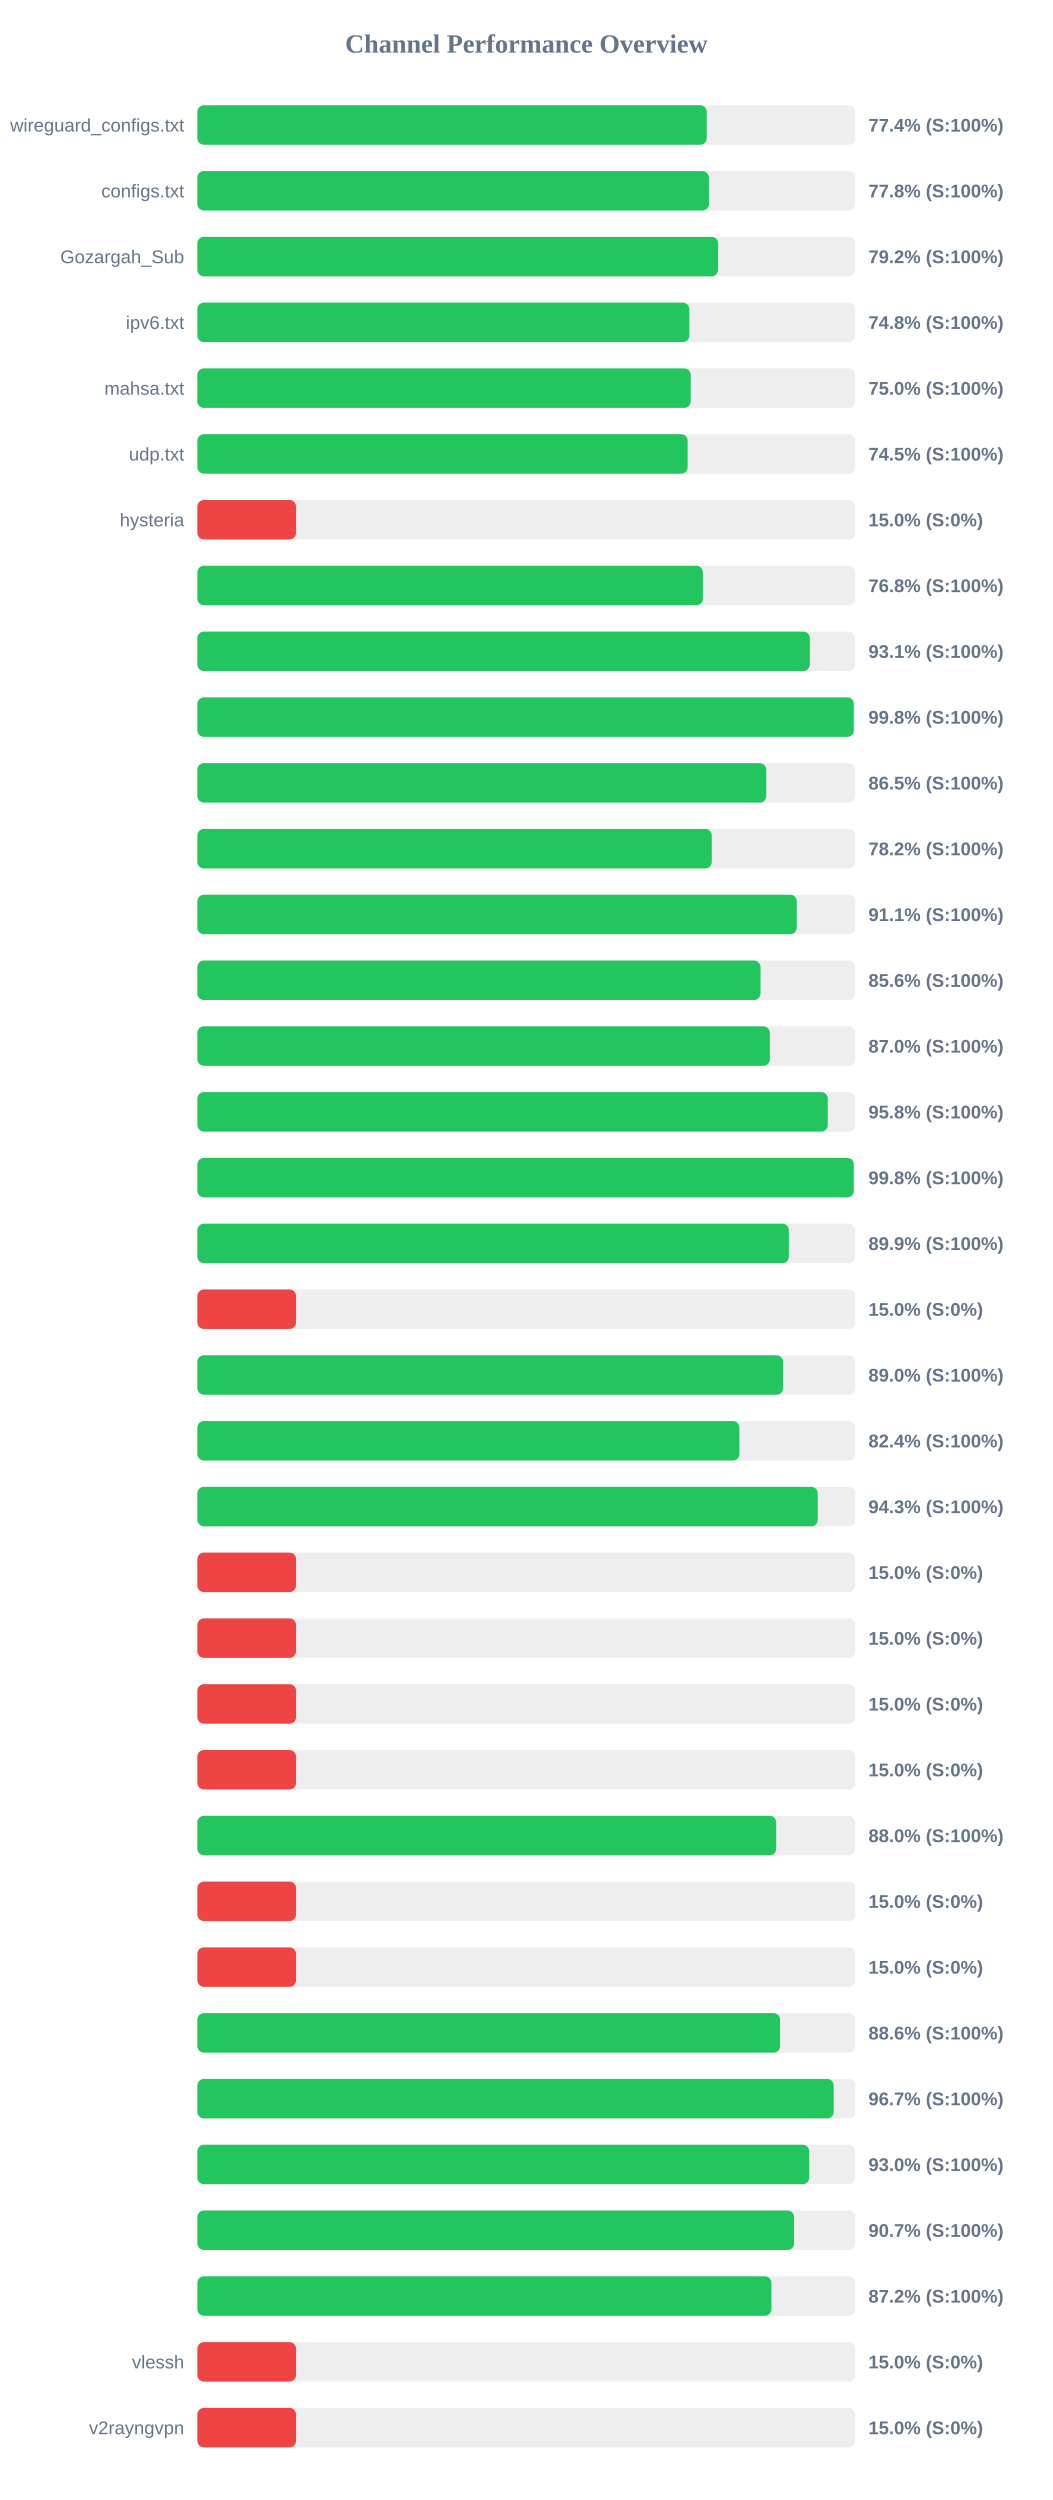
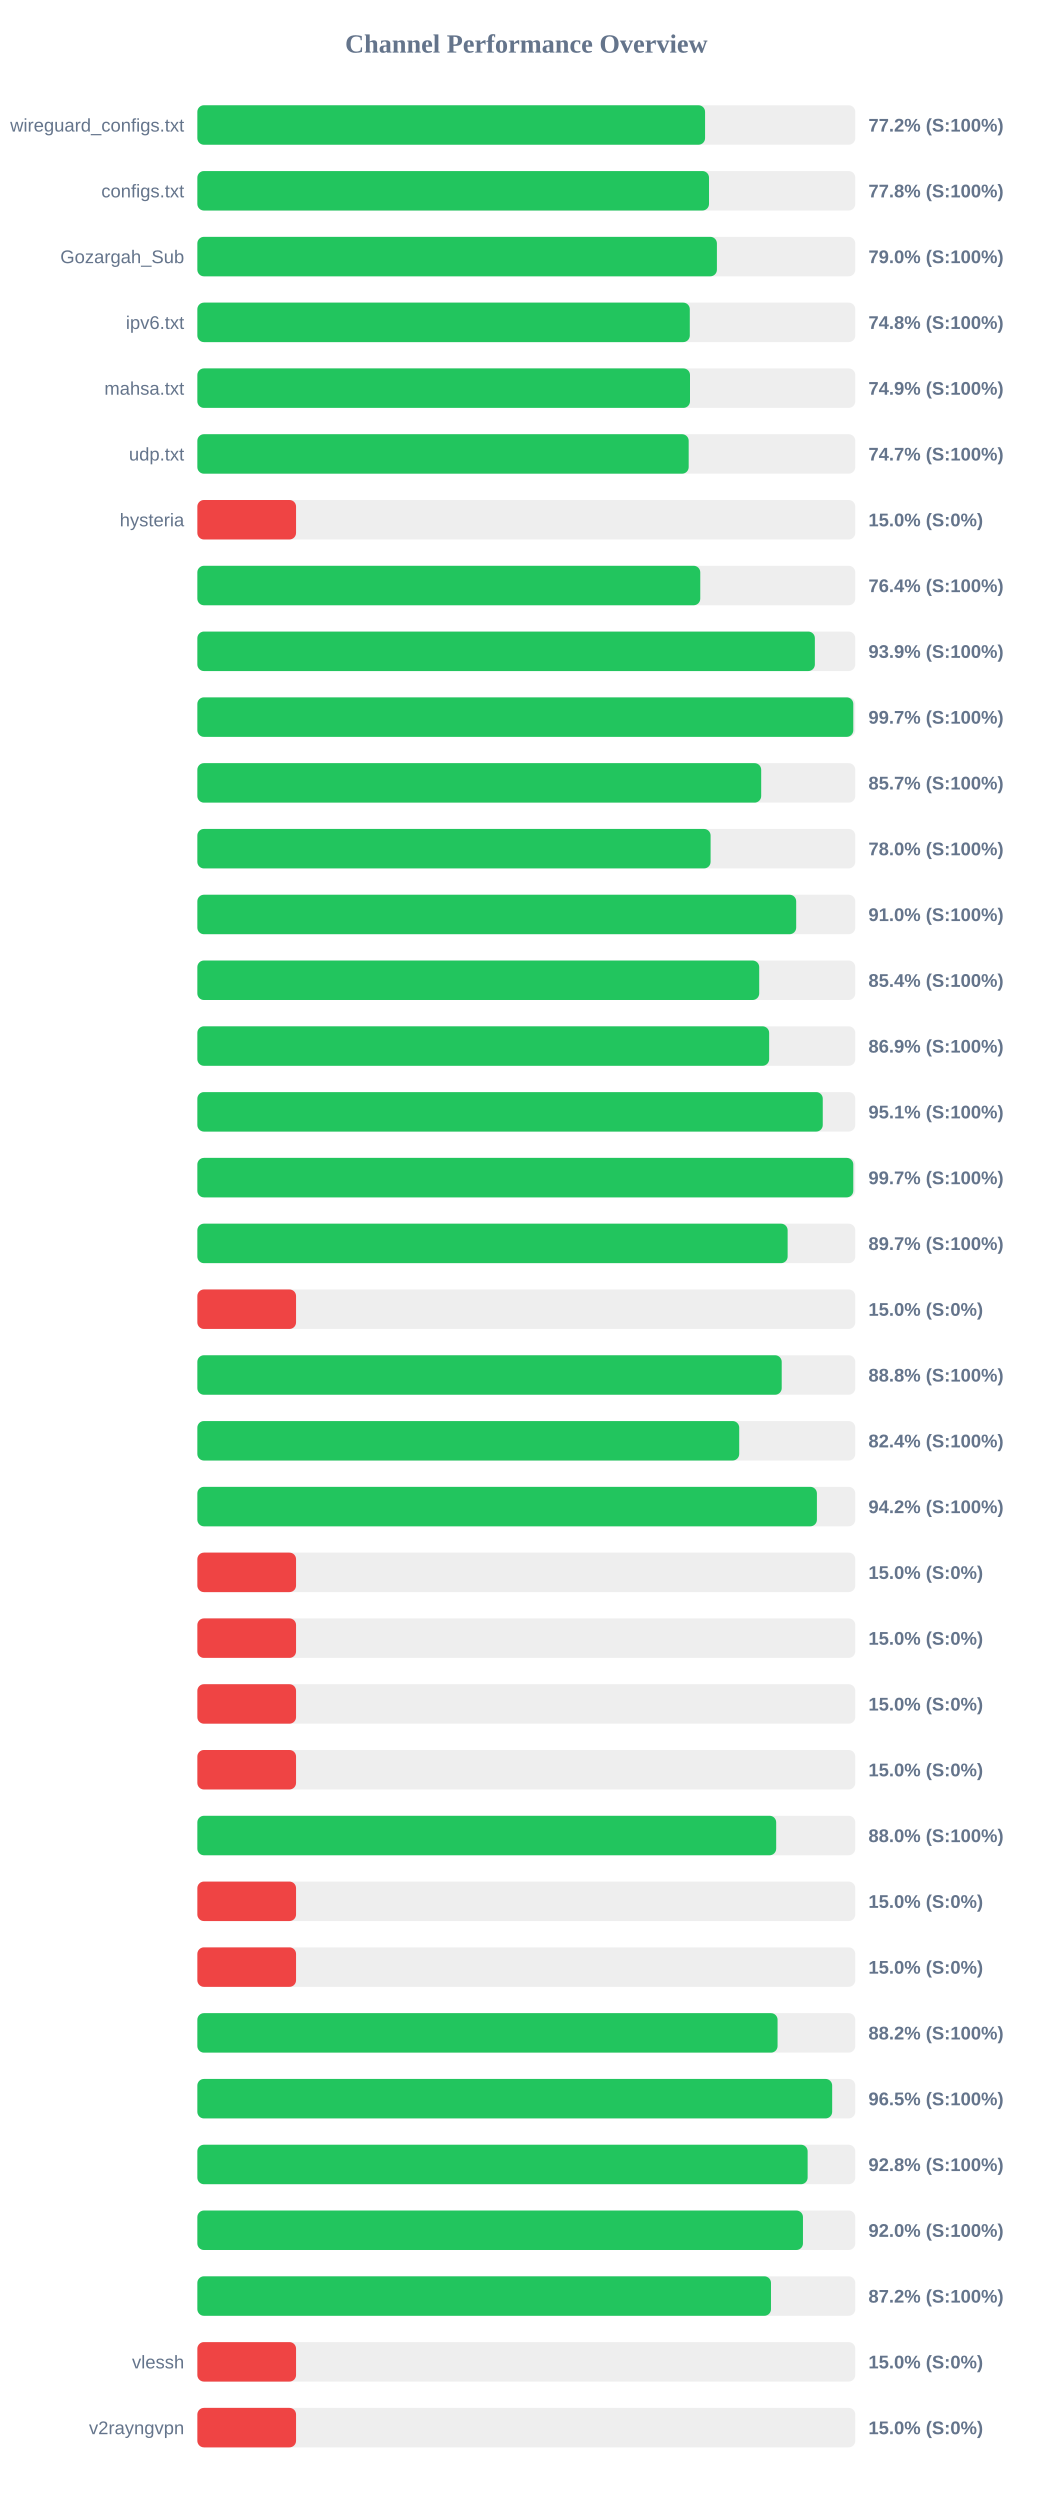
<svg xmlns="http://www.w3.org/2000/svg" width="800" height="1900" version="1.1">
  <style>
        .row { font: 14px Arial; fill: #64748b; }
        .score { font: bold 14px Arial; fill: #64748b; }
    </style>
  <text x="400" y="40" text-anchor="middle" font-size="20px" font-weight="bold" fill="#64748b">Channel Performance Overview</text>
  <rect x="150" y="80" width="500" height="30" fill="#eee" rx="5" />
-   <rect x="150" y="80" width="387.15" height="30" fill="#22c55e" rx="5" />
+   <rect x="150" y="80" width="385.85" height="30" fill="#22c55e" rx="5" />
  <text x="140" y="100" text-anchor="end" class="row">wireguard_configs.txt</text>
-   <text x="660" y="100" text-anchor="start" class="score">77.4% (S:100%)</text>
+   <text x="660" y="100" text-anchor="start" class="score">77.2% (S:100%)</text>
  <rect x="150" y="130" width="500" height="30" fill="#eee" rx="5" />
-   <rect x="150" y="130" width="388.8" height="30" fill="#22c55e" rx="5" />
+   <rect x="150" y="130" width="388.85" height="30" fill="#22c55e" rx="5" />
  <text x="140" y="150" text-anchor="end" class="row">configs.txt</text>
  <text x="660" y="150" text-anchor="start" class="score">77.8% (S:100%)</text>
  <rect x="150" y="180" width="500" height="30" fill="#eee" rx="5" />
-   <rect x="150" y="180" width="395.75" height="30" fill="#22c55e" rx="5" />
+   <rect x="150" y="180" width="394.85" height="30" fill="#22c55e" rx="5" />
  <text x="140" y="200" text-anchor="end" class="row">Gozargah_Sub</text>
-   <text x="660" y="200" text-anchor="start" class="score">79.2% (S:100%)</text>
+   <text x="660" y="200" text-anchor="start" class="score">79.0% (S:100%)</text>
  <rect x="150" y="230" width="500" height="30" fill="#eee" rx="5" />
-   <rect x="150" y="230" width="373.9" height="30" fill="#22c55e" rx="5" />
+   <rect x="150" y="230" width="374.25" height="30" fill="#22c55e" rx="5" />
  <text x="140" y="250" text-anchor="end" class="row">ipv6.txt</text>
  <text x="660" y="250" text-anchor="start" class="score">74.8% (S:100%)</text>
  <rect x="150" y="280" width="500" height="30" fill="#eee" rx="5" />
-   <rect x="150" y="280" width="374.95" height="30" fill="#22c55e" rx="5" />
+   <rect x="150" y="280" width="374.4" height="30" fill="#22c55e" rx="5" />
  <text x="140" y="300" text-anchor="end" class="row">mahsa.txt</text>
-   <text x="660" y="300" text-anchor="start" class="score">75.0% (S:100%)</text>
+   <text x="660" y="300" text-anchor="start" class="score">74.9% (S:100%)</text>
  <rect x="150" y="330" width="500" height="30" fill="#eee" rx="5" />
-   <rect x="150" y="330" width="372.6" height="30" fill="#22c55e" rx="5" />
+   <rect x="150" y="330" width="373.4" height="30" fill="#22c55e" rx="5" />
  <text x="140" y="350" text-anchor="end" class="row">udp.txt</text>
-   <text x="660" y="350" text-anchor="start" class="score">74.5% (S:100%)</text>
+   <text x="660" y="350" text-anchor="start" class="score">74.7% (S:100%)</text>
  <rect x="150" y="380" width="500" height="30" fill="#eee" rx="5" />
  <rect x="150" y="380" width="75.0" height="30" fill="#ef4444" rx="5" />
  <text x="140" y="400" text-anchor="end" class="row">hysteria</text>
  <text x="660" y="400" text-anchor="start" class="score">15.0% (S:0%)</text>
  <rect x="150" y="430" width="500" height="30" fill="#eee" rx="5" />
-   <rect x="150" y="430" width="384.2" height="30" fill="#22c55e" rx="5" />
+   <rect x="150" y="430" width="382.2" height="30" fill="#22c55e" rx="5" />
  <text x="140" y="450" text-anchor="end" class="row" />
-   <text x="660" y="450" text-anchor="start" class="score">76.8% (S:100%)</text>
+   <text x="660" y="450" text-anchor="start" class="score">76.4% (S:100%)</text>
  <rect x="150" y="480" width="500" height="30" fill="#eee" rx="5" />
-   <rect x="150" y="480" width="465.5" height="30" fill="#22c55e" rx="5" />
+   <rect x="150" y="480" width="469.3" height="30" fill="#22c55e" rx="5" />
  <text x="140" y="500" text-anchor="end" class="row" />
-   <text x="660" y="500" text-anchor="start" class="score">93.1% (S:100%)</text>
+   <text x="660" y="500" text-anchor="start" class="score">93.9% (S:100%)</text>
  <rect x="150" y="530" width="500" height="30" fill="#eee" rx="5" />
-   <rect x="150" y="530" width="498.9" height="30" fill="#22c55e" rx="5" />
+   <rect x="150" y="530" width="498.5" height="30" fill="#22c55e" rx="5" />
  <text x="140" y="550" text-anchor="end" class="row" />
-   <text x="660" y="550" text-anchor="start" class="score">99.8% (S:100%)</text>
+   <text x="660" y="550" text-anchor="start" class="score">99.7% (S:100%)</text>
  <rect x="150" y="580" width="500" height="30" fill="#eee" rx="5" />
-   <rect x="150" y="580" width="432.35" height="30" fill="#22c55e" rx="5" />
+   <rect x="150" y="580" width="428.5" height="30" fill="#22c55e" rx="5" />
  <text x="140" y="600" text-anchor="end" class="row" />
-   <text x="660" y="600" text-anchor="start" class="score">86.5% (S:100%)</text>
+   <text x="660" y="600" text-anchor="start" class="score">85.7% (S:100%)</text>
  <rect x="150" y="630" width="500" height="30" fill="#eee" rx="5" />
-   <rect x="150" y="630" width="390.95" height="30" fill="#22c55e" rx="5" />
+   <rect x="150" y="630" width="390.05" height="30" fill="#22c55e" rx="5" />
  <text x="140" y="650" text-anchor="end" class="row" />
-   <text x="660" y="650" text-anchor="start" class="score">78.2% (S:100%)</text>
+   <text x="660" y="650" text-anchor="start" class="score">78.0% (S:100%)</text>
  <rect x="150" y="680" width="500" height="30" fill="#eee" rx="5" />
-   <rect x="150" y="680" width="455.55" height="30" fill="#22c55e" rx="5" />
+   <rect x="150" y="680" width="455.1" height="30" fill="#22c55e" rx="5" />
  <text x="140" y="700" text-anchor="end" class="row" />
-   <text x="660" y="700" text-anchor="start" class="score">91.1% (S:100%)</text>
+   <text x="660" y="700" text-anchor="start" class="score">91.0% (S:100%)</text>
  <rect x="150" y="730" width="500" height="30" fill="#eee" rx="5" />
-   <rect x="150" y="730" width="428.0" height="30" fill="#22c55e" rx="5" />
+   <rect x="150" y="730" width="427.0" height="30" fill="#22c55e" rx="5" />
  <text x="140" y="750" text-anchor="end" class="row" />
-   <text x="660" y="750" text-anchor="start" class="score">85.6% (S:100%)</text>
+   <text x="660" y="750" text-anchor="start" class="score">85.4% (S:100%)</text>
  <rect x="150" y="780" width="500" height="30" fill="#eee" rx="5" />
-   <rect x="150" y="780" width="435.1" height="30" fill="#22c55e" rx="5" />
+   <rect x="150" y="780" width="434.55" height="30" fill="#22c55e" rx="5" />
  <text x="140" y="800" text-anchor="end" class="row" />
-   <text x="660" y="800" text-anchor="start" class="score">87.0% (S:100%)</text>
+   <text x="660" y="800" text-anchor="start" class="score">86.9% (S:100%)</text>
  <rect x="150" y="830" width="500" height="30" fill="#eee" rx="5" />
-   <rect x="150" y="830" width="479.1" height="30" fill="#22c55e" rx="5" />
+   <rect x="150" y="830" width="475.3" height="30" fill="#22c55e" rx="5" />
  <text x="140" y="850" text-anchor="end" class="row" />
-   <text x="660" y="850" text-anchor="start" class="score">95.8% (S:100%)</text>
+   <text x="660" y="850" text-anchor="start" class="score">95.1% (S:100%)</text>
  <rect x="150" y="880" width="500" height="30" fill="#eee" rx="5" />
-   <rect x="150" y="880" width="498.9" height="30" fill="#22c55e" rx="5" />
+   <rect x="150" y="880" width="498.5" height="30" fill="#22c55e" rx="5" />
  <text x="140" y="900" text-anchor="end" class="row" />
-   <text x="660" y="900" text-anchor="start" class="score">99.8% (S:100%)</text>
+   <text x="660" y="900" text-anchor="start" class="score">99.7% (S:100%)</text>
  <rect x="150" y="930" width="500" height="30" fill="#eee" rx="5" />
-   <rect x="150" y="930" width="449.55" height="30" fill="#22c55e" rx="5" />
+   <rect x="150" y="930" width="448.6" height="30" fill="#22c55e" rx="5" />
  <text x="140" y="950" text-anchor="end" class="row" />
-   <text x="660" y="950" text-anchor="start" class="score">89.9% (S:100%)</text>
+   <text x="660" y="950" text-anchor="start" class="score">89.7% (S:100%)</text>
  <rect x="150" y="980" width="500" height="30" fill="#eee" rx="5" />
  <rect x="150" y="980" width="75.0" height="30" fill="#ef4444" rx="5" />
  <text x="140" y="1000" text-anchor="end" class="row" />
  <text x="660" y="1000" text-anchor="start" class="score">15.0% (S:0%)</text>
  <rect x="150" y="1030" width="500" height="30" fill="#eee" rx="5" />
-   <rect x="150" y="1030" width="445.1" height="30" fill="#22c55e" rx="5" />
+   <rect x="150" y="1030" width="444.1" height="30" fill="#22c55e" rx="5" />
  <text x="140" y="1050" text-anchor="end" class="row" />
-   <text x="660" y="1050" text-anchor="start" class="score">89.0% (S:100%)</text>
+   <text x="660" y="1050" text-anchor="start" class="score">88.8% (S:100%)</text>
  <rect x="150" y="1080" width="500" height="30" fill="#eee" rx="5" />
-   <rect x="150" y="1080" width="411.95" height="30" fill="#22c55e" rx="5" />
+   <rect x="150" y="1080" width="411.8" height="30" fill="#22c55e" rx="5" />
  <text x="140" y="1100" text-anchor="end" class="row" />
  <text x="660" y="1100" text-anchor="start" class="score">82.4% (S:100%)</text>
  <rect x="150" y="1130" width="500" height="30" fill="#eee" rx="5" />
-   <rect x="150" y="1130" width="471.5" height="30" fill="#22c55e" rx="5" />
+   <rect x="150" y="1130" width="470.85" height="30" fill="#22c55e" rx="5" />
  <text x="140" y="1150" text-anchor="end" class="row" />
-   <text x="660" y="1150" text-anchor="start" class="score">94.3% (S:100%)</text>
+   <text x="660" y="1150" text-anchor="start" class="score">94.2% (S:100%)</text>
  <rect x="150" y="1180" width="500" height="30" fill="#eee" rx="5" />
  <rect x="150" y="1180" width="75.0" height="30" fill="#ef4444" rx="5" />
  <text x="140" y="1200" text-anchor="end" class="row" />
  <text x="660" y="1200" text-anchor="start" class="score">15.0% (S:0%)</text>
  <rect x="150" y="1230" width="500" height="30" fill="#eee" rx="5" />
  <rect x="150" y="1230" width="75.0" height="30" fill="#ef4444" rx="5" />
  <text x="140" y="1250" text-anchor="end" class="row" />
  <text x="660" y="1250" text-anchor="start" class="score">15.0% (S:0%)</text>
  <rect x="150" y="1280" width="500" height="30" fill="#eee" rx="5" />
  <rect x="150" y="1280" width="75.0" height="30" fill="#ef4444" rx="5" />
  <text x="140" y="1300" text-anchor="end" class="row" />
  <text x="660" y="1300" text-anchor="start" class="score">15.0% (S:0%)</text>
  <rect x="150" y="1330" width="500" height="30" fill="#eee" rx="5" />
  <rect x="150" y="1330" width="75.0" height="30" fill="#ef4444" rx="5" />
  <text x="140" y="1350" text-anchor="end" class="row" />
  <text x="660" y="1350" text-anchor="start" class="score">15.0% (S:0%)</text>
  <rect x="150" y="1380" width="500" height="30" fill="#eee" rx="5" />
  <rect x="150" y="1380" width="439.9" height="30" fill="#22c55e" rx="5" />
  <text x="140" y="1400" text-anchor="end" class="row" />
  <text x="660" y="1400" text-anchor="start" class="score">88.0% (S:100%)</text>
  <rect x="150" y="1430" width="500" height="30" fill="#eee" rx="5" />
  <rect x="150" y="1430" width="75.0" height="30" fill="#ef4444" rx="5" />
  <text x="140" y="1450" text-anchor="end" class="row" />
  <text x="660" y="1450" text-anchor="start" class="score">15.0% (S:0%)</text>
  <rect x="150" y="1480" width="500" height="30" fill="#eee" rx="5" />
  <rect x="150" y="1480" width="75.0" height="30" fill="#ef4444" rx="5" />
  <text x="140" y="1500" text-anchor="end" class="row" />
  <text x="660" y="1500" text-anchor="start" class="score">15.0% (S:0%)</text>
  <rect x="150" y="1530" width="500" height="30" fill="#eee" rx="5" />
-   <rect x="150" y="1530" width="442.85" height="30" fill="#22c55e" rx="5" />
+   <rect x="150" y="1530" width="440.95" height="30" fill="#22c55e" rx="5" />
  <text x="140" y="1550" text-anchor="end" class="row" />
-   <text x="660" y="1550" text-anchor="start" class="score">88.6% (S:100%)</text>
+   <text x="660" y="1550" text-anchor="start" class="score">88.2% (S:100%)</text>
  <rect x="150" y="1580" width="500" height="30" fill="#eee" rx="5" />
-   <rect x="150" y="1580" width="483.6" height="30" fill="#22c55e" rx="5" />
+   <rect x="150" y="1580" width="482.45" height="30" fill="#22c55e" rx="5" />
  <text x="140" y="1600" text-anchor="end" class="row" />
-   <text x="660" y="1600" text-anchor="start" class="score">96.7% (S:100%)</text>
+   <text x="660" y="1600" text-anchor="start" class="score">96.5% (S:100%)</text>
  <rect x="150" y="1630" width="500" height="30" fill="#eee" rx="5" />
-   <rect x="150" y="1630" width="465.0" height="30" fill="#22c55e" rx="5" />
+   <rect x="150" y="1630" width="463.8" height="30" fill="#22c55e" rx="5" />
  <text x="140" y="1650" text-anchor="end" class="row" />
-   <text x="660" y="1650" text-anchor="start" class="score">93.0% (S:100%)</text>
+   <text x="660" y="1650" text-anchor="start" class="score">92.8% (S:100%)</text>
  <rect x="150" y="1680" width="500" height="30" fill="#eee" rx="5" />
-   <rect x="150" y="1680" width="453.5" height="30" fill="#22c55e" rx="5" />
+   <rect x="150" y="1680" width="460.25" height="30" fill="#22c55e" rx="5" />
  <text x="140" y="1700" text-anchor="end" class="row" />
-   <text x="660" y="1700" text-anchor="start" class="score">90.7% (S:100%)</text>
+   <text x="660" y="1700" text-anchor="start" class="score">92.0% (S:100%)</text>
  <rect x="150" y="1730" width="500" height="30" fill="#eee" rx="5" />
-   <rect x="150" y="1730" width="436.25" height="30" fill="#22c55e" rx="5" />
+   <rect x="150" y="1730" width="435.95" height="30" fill="#22c55e" rx="5" />
  <text x="140" y="1750" text-anchor="end" class="row" />
  <text x="660" y="1750" text-anchor="start" class="score">87.2% (S:100%)</text>
  <rect x="150" y="1780" width="500" height="30" fill="#eee" rx="5" />
  <rect x="150" y="1780" width="75.0" height="30" fill="#ef4444" rx="5" />
  <text x="140" y="1800" text-anchor="end" class="row">vlessh</text>
  <text x="660" y="1800" text-anchor="start" class="score">15.0% (S:0%)</text>
  <rect x="150" y="1830" width="500" height="30" fill="#eee" rx="5" />
  <rect x="150" y="1830" width="75.0" height="30" fill="#ef4444" rx="5" />
  <text x="140" y="1850" text-anchor="end" class="row">v2rayngvpn</text>
  <text x="660" y="1850" text-anchor="start" class="score">15.0% (S:0%)</text>
</svg>
